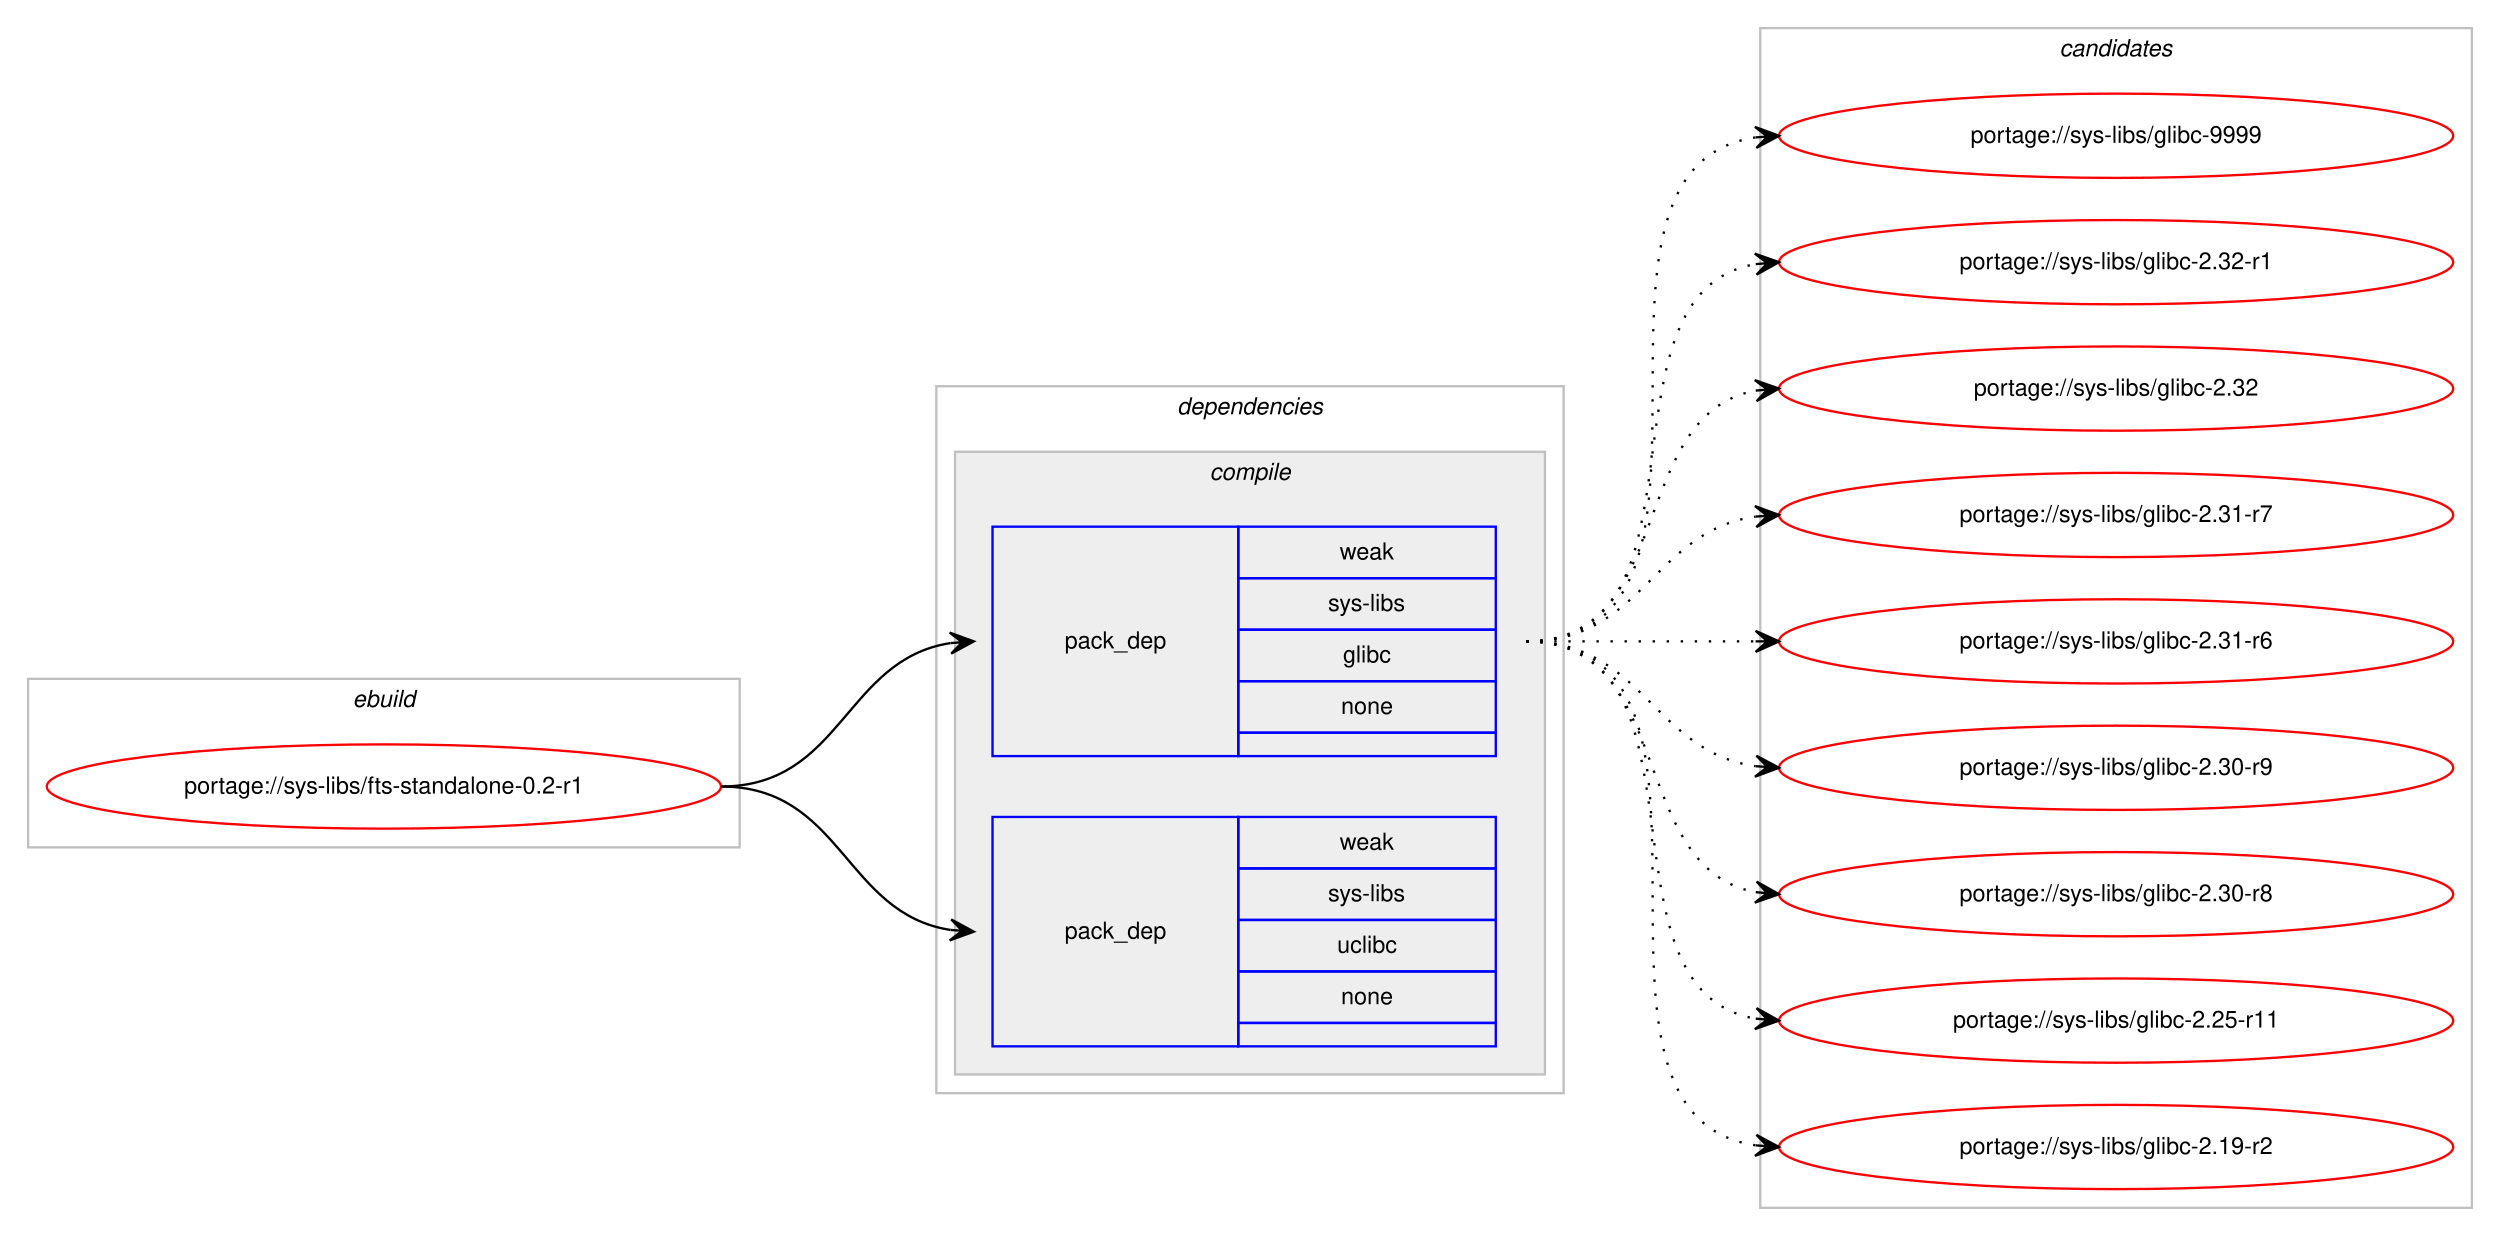
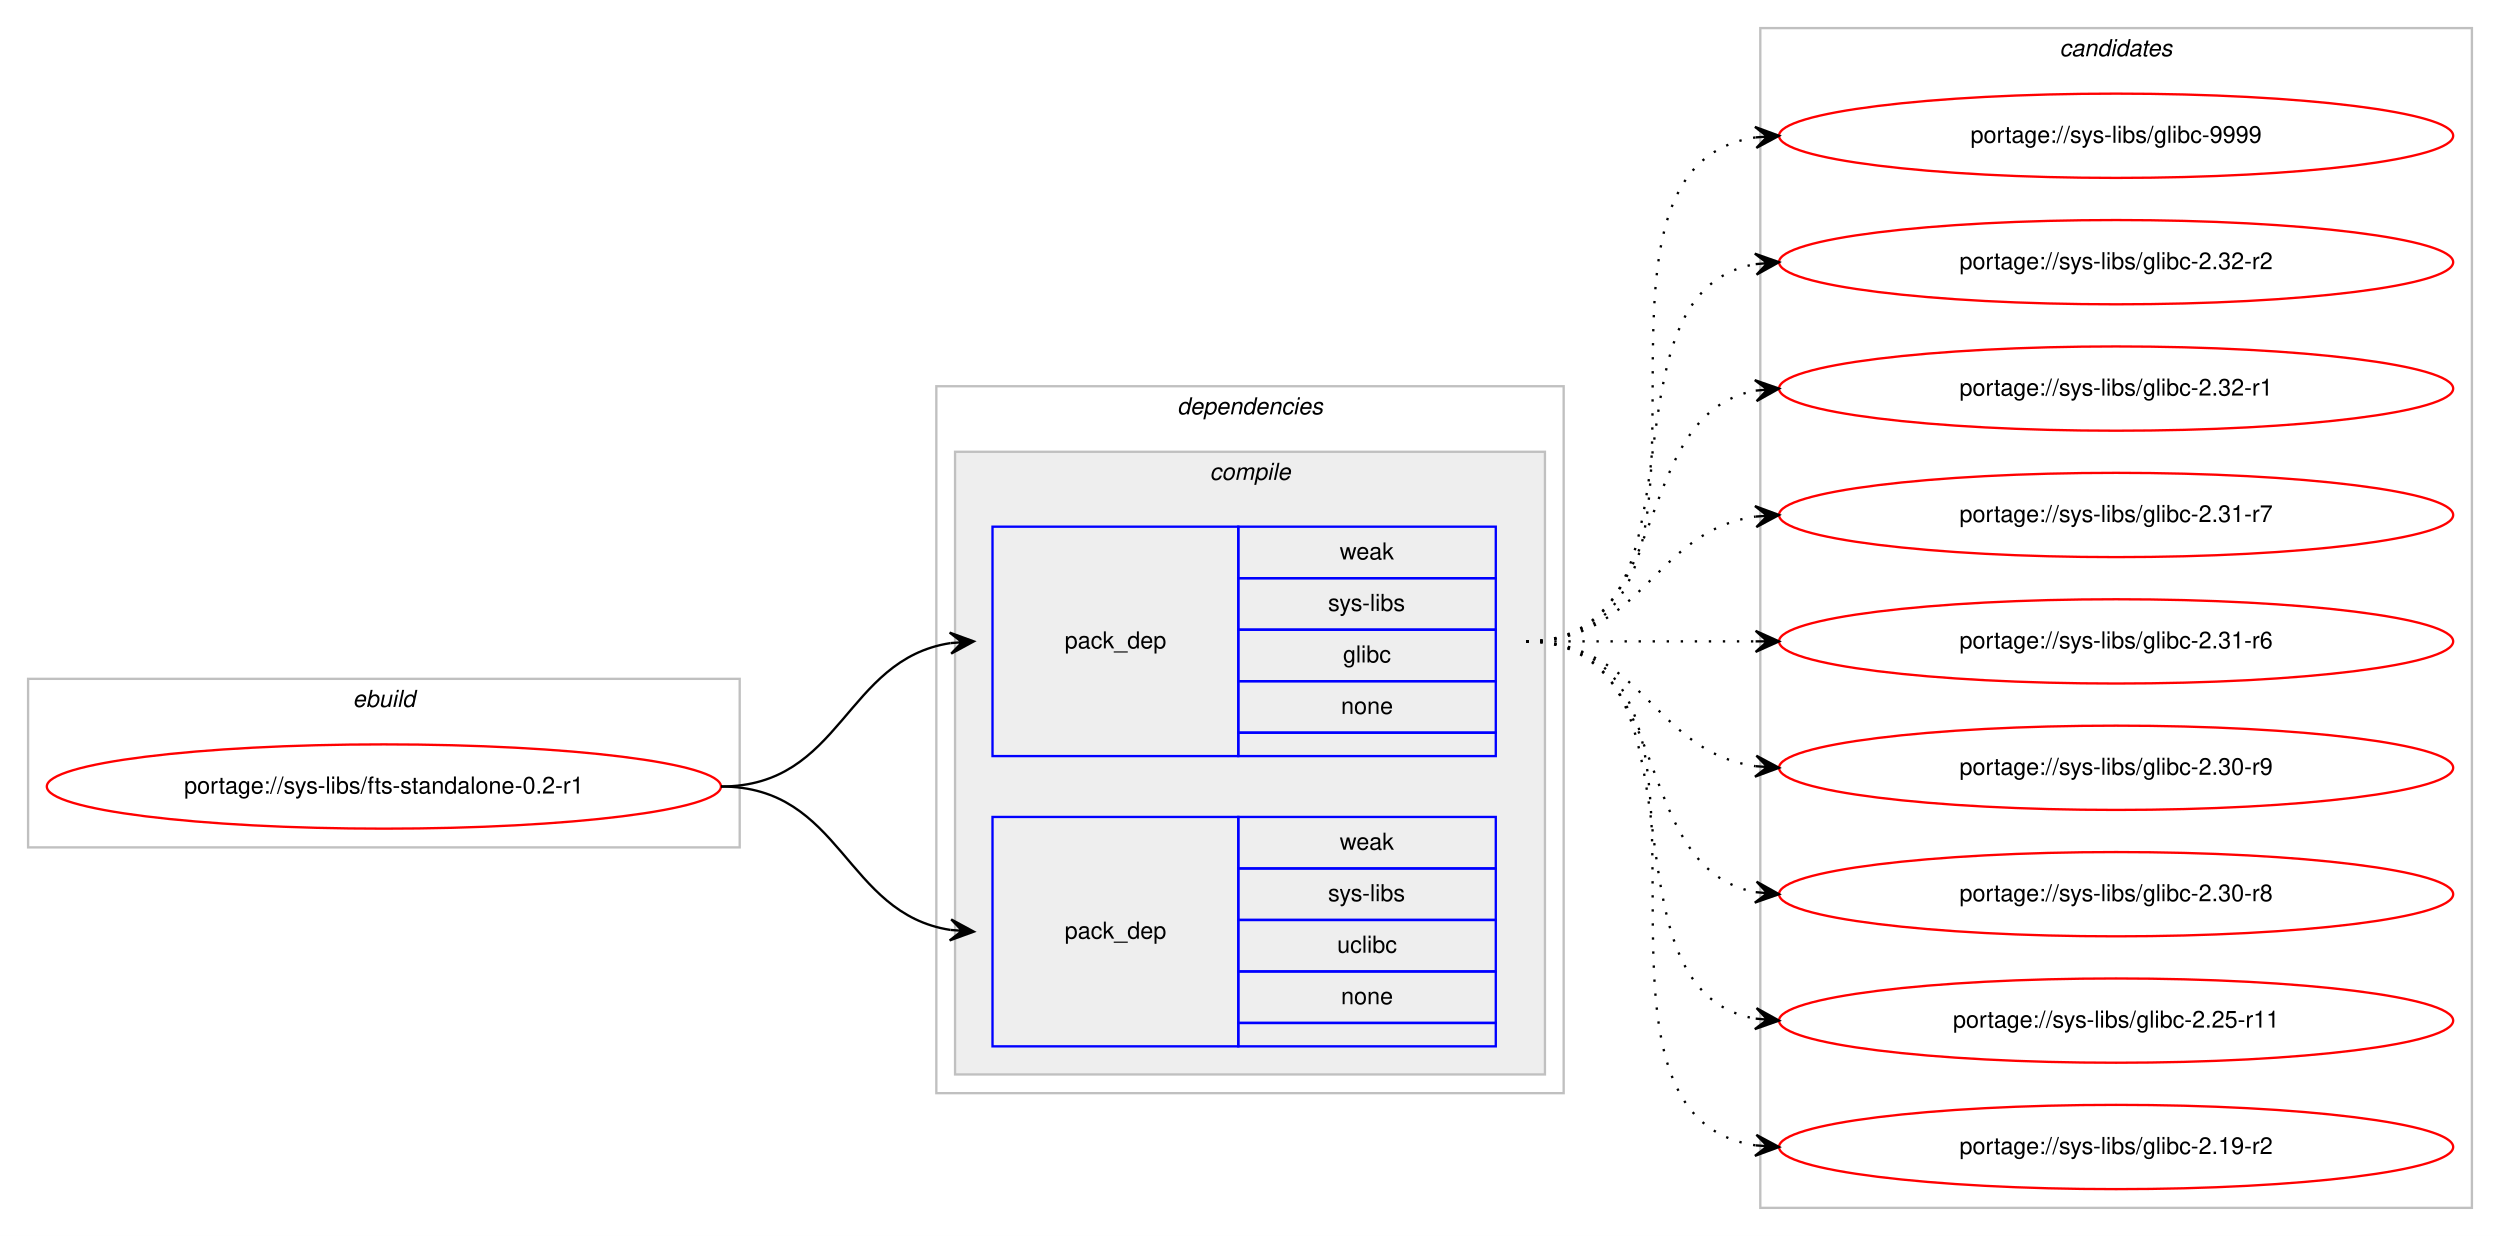
<svg xmlns="http://www.w3.org/2000/svg" xmlns:xlink="http://www.w3.org/1999/xlink" width="1068pt" height="528pt" viewBox="0.00 0.00 1068.00 528.00">
  <g id="graph0" class="graph" transform="scale(1 1) rotate(0) translate(4 524)">
    <polygon fill="#ffffff" stroke="transparent" points="-4,4 -4,-524 1064,-524 1064,4 -4,4" />
    <g id="clust1" class="cluster">
      <polygon fill="none" stroke="#c0c0c0" points="8,-162 8,-234 312,-234 312,-162 8,-162" />
      <text text-anchor="start" x="146.663" y="-222" font-family="Helvetica,sans-Serif" font-style="italic" font-size="10.00" fill="#000000">ebuild</text>
    </g>
    <g id="clust2" class="cluster">
      <polygon fill="none" stroke="#c0c0c0" points="396,-57 396,-359 664,-359 664,-57 396,-57" />
      <text text-anchor="start" x="498.875" y="-347" font-family="Helvetica,sans-Serif" font-style="italic" font-size="10.00" fill="#000000">dependencies</text>
    </g>
    <g id="clust3" class="cluster">
      <polygon fill="#eeeeee" stroke="#c0c0c0" points="404,-65 404,-331 656,-331 656,-65 404,-65" />
      <text text-anchor="start" x="512.778" y="-319" font-family="Helvetica,sans-Serif" font-style="italic" font-size="10.00" fill="#000000">compile</text>
    </g>
    <g id="clust8" class="cluster">
      <polygon fill="none" stroke="#c0c0c0" points="748,-8 748,-512 1052,-512 1052,-8 748,-8" />
      <text text-anchor="start" x="875.824" y="-500" font-family="Helvetica,sans-Serif" font-style="italic" font-size="10.00" fill="#000000">candidates</text>
    </g>
    <g id="node1" class="node">
      <g id="a_node1">
        <a xlink:href="../sys-libs/fts-standalone-0.2-r1.svg" xlink:title="portage://sys-libs/fts-standalone-0.2-r1">
          <ellipse fill="none" stroke="#ff0000" cx="160" cy="-188" rx="144" ry="18" />
          <text text-anchor="middle" x="160" y="-185" font-family="Helvetica,sans-Serif" font-size="10.00" fill="#000000">portage://sys-libs/fts-standalone-0.2-r1</text>
        </a>
      </g>
    </g>
    <g id="node2" class="node">
      <polygon fill="none" stroke="#0000ff" points="420,-201 420,-299 525,-299 525,-201 420,-201" />
      <text text-anchor="start" x="450.823" y="-247" font-family="Helvetica,sans-Serif" font-size="10.00" fill="#000000">pack_dep</text>
      <polygon fill="none" stroke="#0000ff" points="525,-277 525,-299 635,-299 635,-277 525,-277" />
      <text text-anchor="start" x="568.332" y="-285" font-family="Helvetica,sans-Serif" font-size="10.00" fill="#000000">weak</text>
      <polygon fill="none" stroke="#0000ff" points="525,-255 525,-277 635,-277 635,-255 525,-255" />
      <text text-anchor="start" x="563.337" y="-263" font-family="Helvetica,sans-Serif" font-size="10.00" fill="#000000">sys-libs</text>
      <polygon fill="none" stroke="#0000ff" points="525,-233 525,-255 635,-255 635,-233 525,-233" />
      <text text-anchor="start" x="569.722" y="-241" font-family="Helvetica,sans-Serif" font-size="10.00" fill="#000000">glibc</text>
      <polygon fill="none" stroke="#0000ff" points="525,-211 525,-233 635,-233 635,-211 525,-211" />
      <text text-anchor="start" x="568.882" y="-219" font-family="Helvetica,sans-Serif" font-size="10.00" fill="#000000">none</text>
      <polygon fill="none" stroke="#0000ff" points="525,-201 525,-211 635,-211 635,-201 525,-201" />
    </g>
    <g id="edge1" class="edge">
      <path fill="none" stroke="#000000" d="M304,-188C355.78,-188 356.759,-242.265 401.99,-249.261" />
      <polygon fill="#000000" stroke="#000000" points="412,-250 401.696,-253.751 407.014,-249.632 402.027,-249.263 402.027,-249.263 402.027,-249.263 407.014,-249.632 402.359,-244.775 412,-250 412,-250" />
    </g>
    <g id="node3" class="node">
      <polygon fill="none" stroke="#0000ff" points="420,-77 420,-175 525,-175 525,-77 420,-77" />
      <text text-anchor="start" x="450.823" y="-123" font-family="Helvetica,sans-Serif" font-size="10.00" fill="#000000">pack_dep</text>
      <polygon fill="none" stroke="#0000ff" points="525,-153 525,-175 635,-175 635,-153 525,-153" />
      <text text-anchor="start" x="568.332" y="-161" font-family="Helvetica,sans-Serif" font-size="10.00" fill="#000000">weak</text>
      <polygon fill="none" stroke="#0000ff" points="525,-131 525,-153 635,-153 635,-131 525,-131" />
      <text text-anchor="start" x="563.337" y="-139" font-family="Helvetica,sans-Serif" font-size="10.00" fill="#000000">sys-libs</text>
      <polygon fill="none" stroke="#0000ff" points="525,-109 525,-131 635,-131 635,-109 525,-109" />
      <text text-anchor="start" x="567.222" y="-117" font-family="Helvetica,sans-Serif" font-size="10.00" fill="#000000">uclibc</text>
      <polygon fill="none" stroke="#0000ff" points="525,-87 525,-109 635,-109 635,-87 525,-87" />
      <text text-anchor="start" x="568.882" y="-95" font-family="Helvetica,sans-Serif" font-size="10.00" fill="#000000">none</text>
      <polygon fill="none" stroke="#0000ff" points="525,-77 525,-87 635,-87 635,-77 525,-77" />
    </g>
    <g id="edge2" class="edge">
      <path fill="none" stroke="#000000" d="M304,-188C355.78,-188 356.759,-133.735 401.99,-126.74" />
      <polygon fill="#000000" stroke="#000000" points="412,-126 402.359,-131.225 407.014,-126.368 402.027,-126.737 402.027,-126.737 402.027,-126.737 407.014,-126.368 401.696,-122.249 412,-126 412,-126" />
    </g>
    <g id="node4" class="node">
      <g id="a_node4">
        <a xlink:href="../sys-libs/glibc-9999.svg" xlink:title="portage://sys-libs/glibc-9999">
          <ellipse fill="none" stroke="#ff0000" cx="900" cy="-466" rx="144" ry="18" />
          <text text-anchor="middle" x="900" y="-463" font-family="Helvetica,sans-Serif" font-size="10.00" fill="#000000">portage://sys-libs/glibc-9999</text>
        </a>
      </g>
    </g>
    <g id="edge3" class="edge">
      <path fill="none" stroke="#000000" stroke-dasharray="1,5" d="M648,-250C751.768,-250 655.516,-451.894 746.001,-465.301" />
      <polygon fill="#000000" stroke="#000000" points="756,-466 745.711,-469.792 751.012,-465.651 746.024,-465.303 746.024,-465.303 746.024,-465.303 751.012,-465.651 746.338,-460.814 756,-466 756,-466" />
    </g>
    <g id="node5" class="node">
      <g id="a_node5">
-         <a xlink:href="../sys-libs/glibc-2.32-r1.svg" xlink:title="portage://sys-libs/glibc-2.32-r1">
+         <a xlink:href="../sys-libs/glibc-2.32-r2.svg" xlink:title="portage://sys-libs/glibc-2.32-r2">
          <ellipse fill="none" stroke="#ff0000" cx="900" cy="-412" rx="144" ry="18" />
-           <text text-anchor="middle" x="900" y="-409" font-family="Helvetica,sans-Serif" font-size="10.00" fill="#000000">portage://sys-libs/glibc-2.32-r1</text>
+           <text text-anchor="middle" x="900" y="-409" font-family="Helvetica,sans-Serif" font-size="10.00" fill="#000000">portage://sys-libs/glibc-2.32-r2</text>
        </a>
      </g>
    </g>
    <g id="edge4" class="edge">
      <path fill="none" stroke="#000000" stroke-dasharray="1,5" d="M648,-250C730.815,-250 674.779,-398.377 745.661,-411.128" />
      <polygon fill="#000000" stroke="#000000" points="756,-412 745.657,-415.644 751.018,-411.58 746.035,-411.16 746.035,-411.16 746.035,-411.16 751.018,-411.58 746.413,-406.676 756,-412 756,-412" />
    </g>
    <g id="node6" class="node">
      <g id="a_node6">
-         <a xlink:href="../sys-libs/glibc-2.32.svg" xlink:title="portage://sys-libs/glibc-2.32">
+         <a xlink:href="../sys-libs/glibc-2.32-r1.svg" xlink:title="portage://sys-libs/glibc-2.32-r1">
          <ellipse fill="none" stroke="#ff0000" cx="900" cy="-358" rx="144" ry="18" />
-           <text text-anchor="middle" x="900" y="-355" font-family="Helvetica,sans-Serif" font-size="10.00" fill="#000000">portage://sys-libs/glibc-2.32</text>
+           <text text-anchor="middle" x="900" y="-355" font-family="Helvetica,sans-Serif" font-size="10.00" fill="#000000">portage://sys-libs/glibc-2.32-r1</text>
        </a>
      </g>
    </g>
    <g id="edge5" class="edge">
      <path fill="none" stroke="#000000" stroke-dasharray="1,5" d="M648,-250C712.303,-250 690.78,-346.91 746.031,-357.131" />
      <polygon fill="#000000" stroke="#000000" points="756,-358 745.647,-361.614 751.019,-357.566 746.038,-357.131 746.038,-357.131 746.038,-357.131 751.019,-357.566 746.429,-352.648 756,-358 756,-358" />
    </g>
    <g id="node7" class="node">
      <g id="a_node7">
        <a xlink:href="../sys-libs/glibc-2.31-r7.svg" xlink:title="portage://sys-libs/glibc-2.31-r7">
          <ellipse fill="none" stroke="#ff0000" cx="900" cy="-304" rx="144" ry="18" />
          <text text-anchor="middle" x="900" y="-301" font-family="Helvetica,sans-Serif" font-size="10.00" fill="#000000">portage://sys-libs/glibc-2.31-r7</text>
        </a>
      </g>
    </g>
    <g id="edge6" class="edge">
      <path fill="none" stroke="#000000" stroke-dasharray="1,5" d="M648,-250C698.102,-250 702.012,-297.066 745.979,-303.317" />
      <polygon fill="#000000" stroke="#000000" points="756,-304 745.717,-307.81 751.012,-303.66 746.023,-303.32 746.023,-303.32 746.023,-303.32 751.012,-303.66 746.329,-298.831 756,-304 756,-304" />
    </g>
    <g id="node8" class="node">
      <g id="a_node8">
        <a xlink:href="../sys-libs/glibc-2.31-r6.svg" xlink:title="portage://sys-libs/glibc-2.31-r6">
          <ellipse fill="none" stroke="#ff0000" cx="900" cy="-250" rx="144" ry="18" />
          <text text-anchor="middle" x="900" y="-247" font-family="Helvetica,sans-Serif" font-size="10.00" fill="#000000">portage://sys-libs/glibc-2.31-r6</text>
        </a>
      </g>
    </g>
    <g id="edge7" class="edge">
      <path fill="none" stroke="#000000" stroke-dasharray="1,5" d="M648,-250C692.438,-250 706.02,-250 745.878,-250" />
      <polygon fill="#000000" stroke="#000000" points="756,-250 746,-254.5 751,-250 746,-250 746,-250 746,-250 751,-250 746,-245.5 756,-250 756,-250" />
    </g>
    <g id="node9" class="node">
      <g id="a_node9">
        <a xlink:href="../sys-libs/glibc-2.30-r9.svg" xlink:title="portage://sys-libs/glibc-2.30-r9">
          <ellipse fill="none" stroke="#ff0000" cx="900" cy="-196" rx="144" ry="18" />
          <text text-anchor="middle" x="900" y="-193" font-family="Helvetica,sans-Serif" font-size="10.00" fill="#000000">portage://sys-libs/glibc-2.30-r9</text>
        </a>
      </g>
    </g>
    <g id="edge8" class="edge">
      <path fill="none" stroke="#000000" stroke-dasharray="1,5" d="M648,-250C698.102,-250 702.012,-202.934 745.979,-196.683" />
      <polygon fill="#000000" stroke="#000000" points="756,-196 746.329,-201.169 751.012,-196.34 746.023,-196.68 746.023,-196.68 746.023,-196.68 751.012,-196.34 745.717,-192.19 756,-196 756,-196" />
    </g>
    <g id="node10" class="node">
      <g id="a_node10">
        <a xlink:href="../sys-libs/glibc-2.30-r8.svg" xlink:title="portage://sys-libs/glibc-2.30-r8">
          <ellipse fill="none" stroke="#ff0000" cx="900" cy="-142" rx="144" ry="18" />
          <text text-anchor="middle" x="900" y="-139" font-family="Helvetica,sans-Serif" font-size="10.00" fill="#000000">portage://sys-libs/glibc-2.30-r8</text>
        </a>
      </g>
    </g>
    <g id="edge9" class="edge">
      <path fill="none" stroke="#000000" stroke-dasharray="1,5" d="M648,-250C712.303,-250 690.78,-153.09 746.031,-142.869" />
      <polygon fill="#000000" stroke="#000000" points="756,-142 746.429,-147.352 751.019,-142.434 746.038,-142.869 746.038,-142.869 746.038,-142.869 751.019,-142.434 745.647,-138.386 756,-142 756,-142" />
    </g>
    <g id="node11" class="node">
      <g id="a_node11">
        <a xlink:href="../sys-libs/glibc-2.25-r11.svg" xlink:title="portage://sys-libs/glibc-2.25-r11">
          <ellipse fill="none" stroke="#ff0000" cx="900" cy="-88" rx="144" ry="18" />
          <text text-anchor="middle" x="900" y="-85" font-family="Helvetica,sans-Serif" font-size="10.00" fill="#000000">portage://sys-libs/glibc-2.25-r11</text>
        </a>
      </g>
    </g>
    <g id="edge10" class="edge">
      <path fill="none" stroke="#000000" stroke-dasharray="1,5" d="M648,-250C730.815,-250 674.779,-101.623 745.661,-88.872" />
      <polygon fill="#000000" stroke="#000000" points="756,-88 746.413,-93.324 751.018,-88.42 746.035,-88.84 746.035,-88.84 746.035,-88.84 751.018,-88.42 745.657,-84.356 756,-88 756,-88" />
    </g>
    <g id="node12" class="node">
      <g id="a_node12">
        <a xlink:href="../sys-libs/glibc-2.19-r2.svg" xlink:title="portage://sys-libs/glibc-2.19-r2">
          <ellipse fill="none" stroke="#ff0000" cx="900" cy="-34" rx="144" ry="18" />
          <text text-anchor="middle" x="900" y="-31" font-family="Helvetica,sans-Serif" font-size="10.00" fill="#000000">portage://sys-libs/glibc-2.19-r2</text>
        </a>
      </g>
    </g>
    <g id="edge11" class="edge">
      <path fill="none" stroke="#000000" stroke-dasharray="1,5" d="M648,-250C751.768,-250 655.516,-48.106 746.001,-34.699" />
      <polygon fill="#000000" stroke="#000000" points="756,-34 746.338,-39.186 751.012,-34.349 746.024,-34.697 746.024,-34.697 746.024,-34.697 751.012,-34.349 745.711,-30.208 756,-34 756,-34" />
    </g>
  </g>
</svg>
